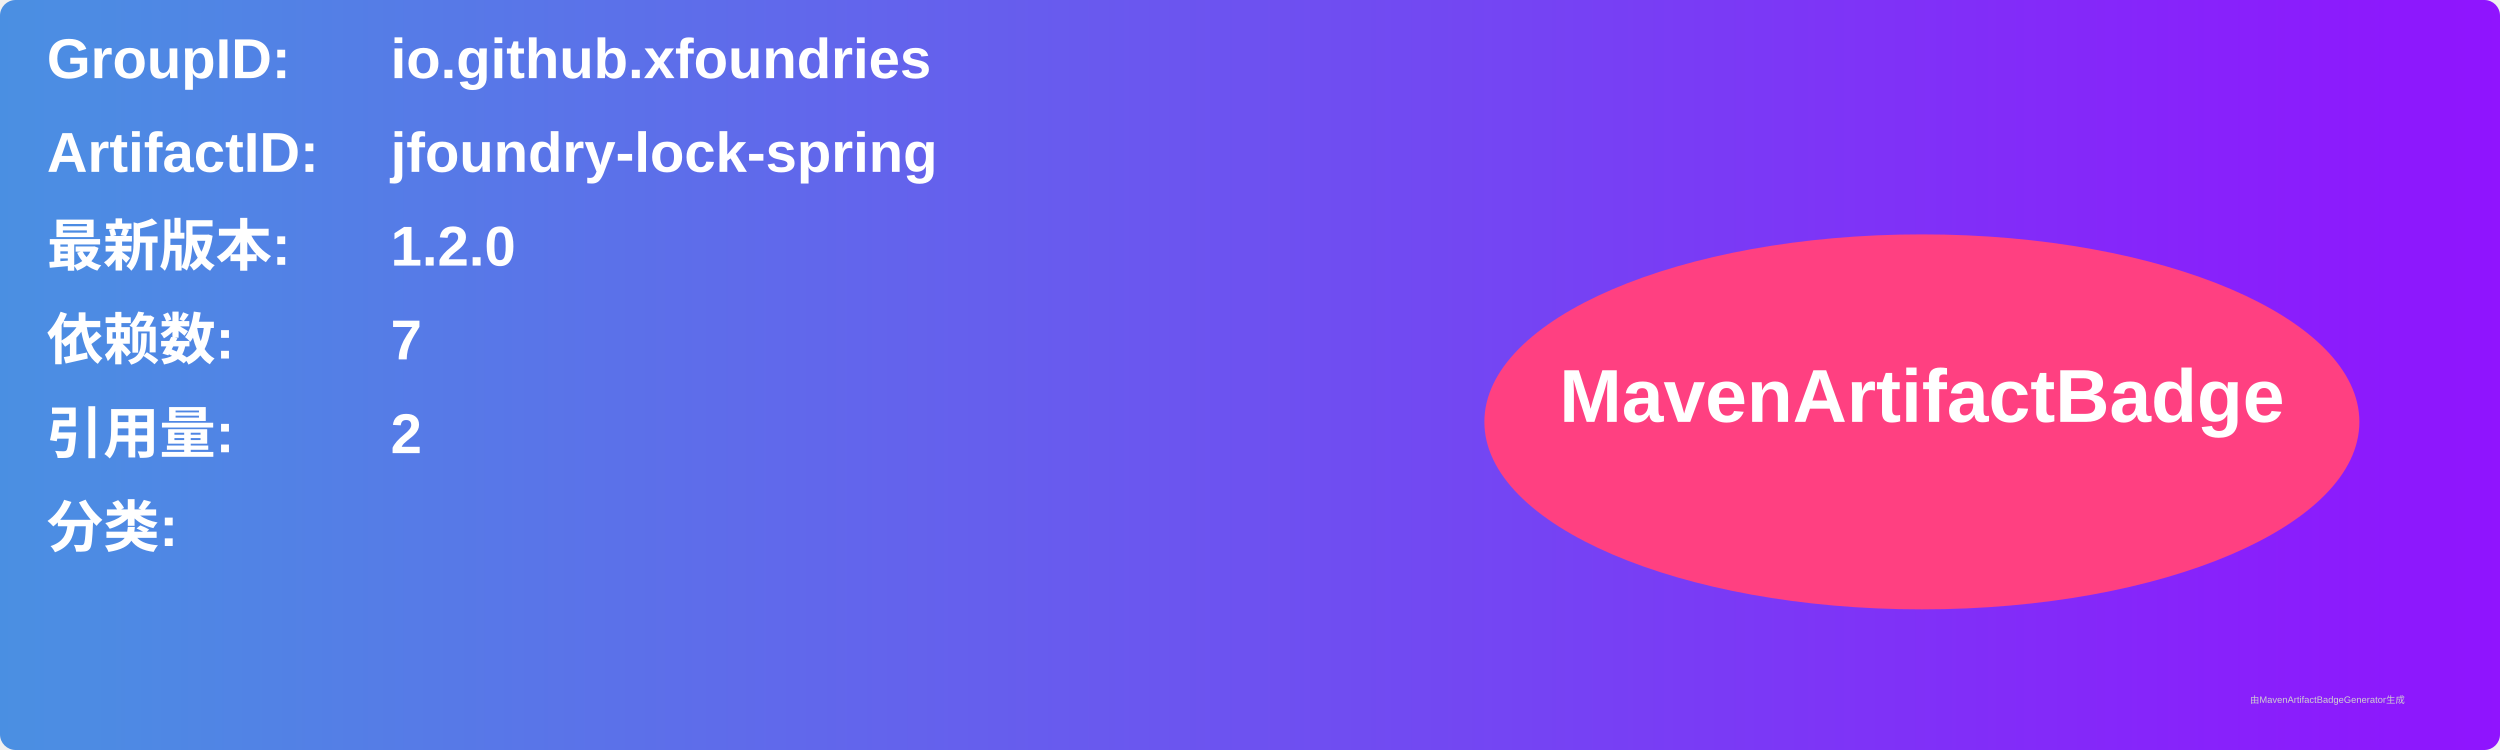
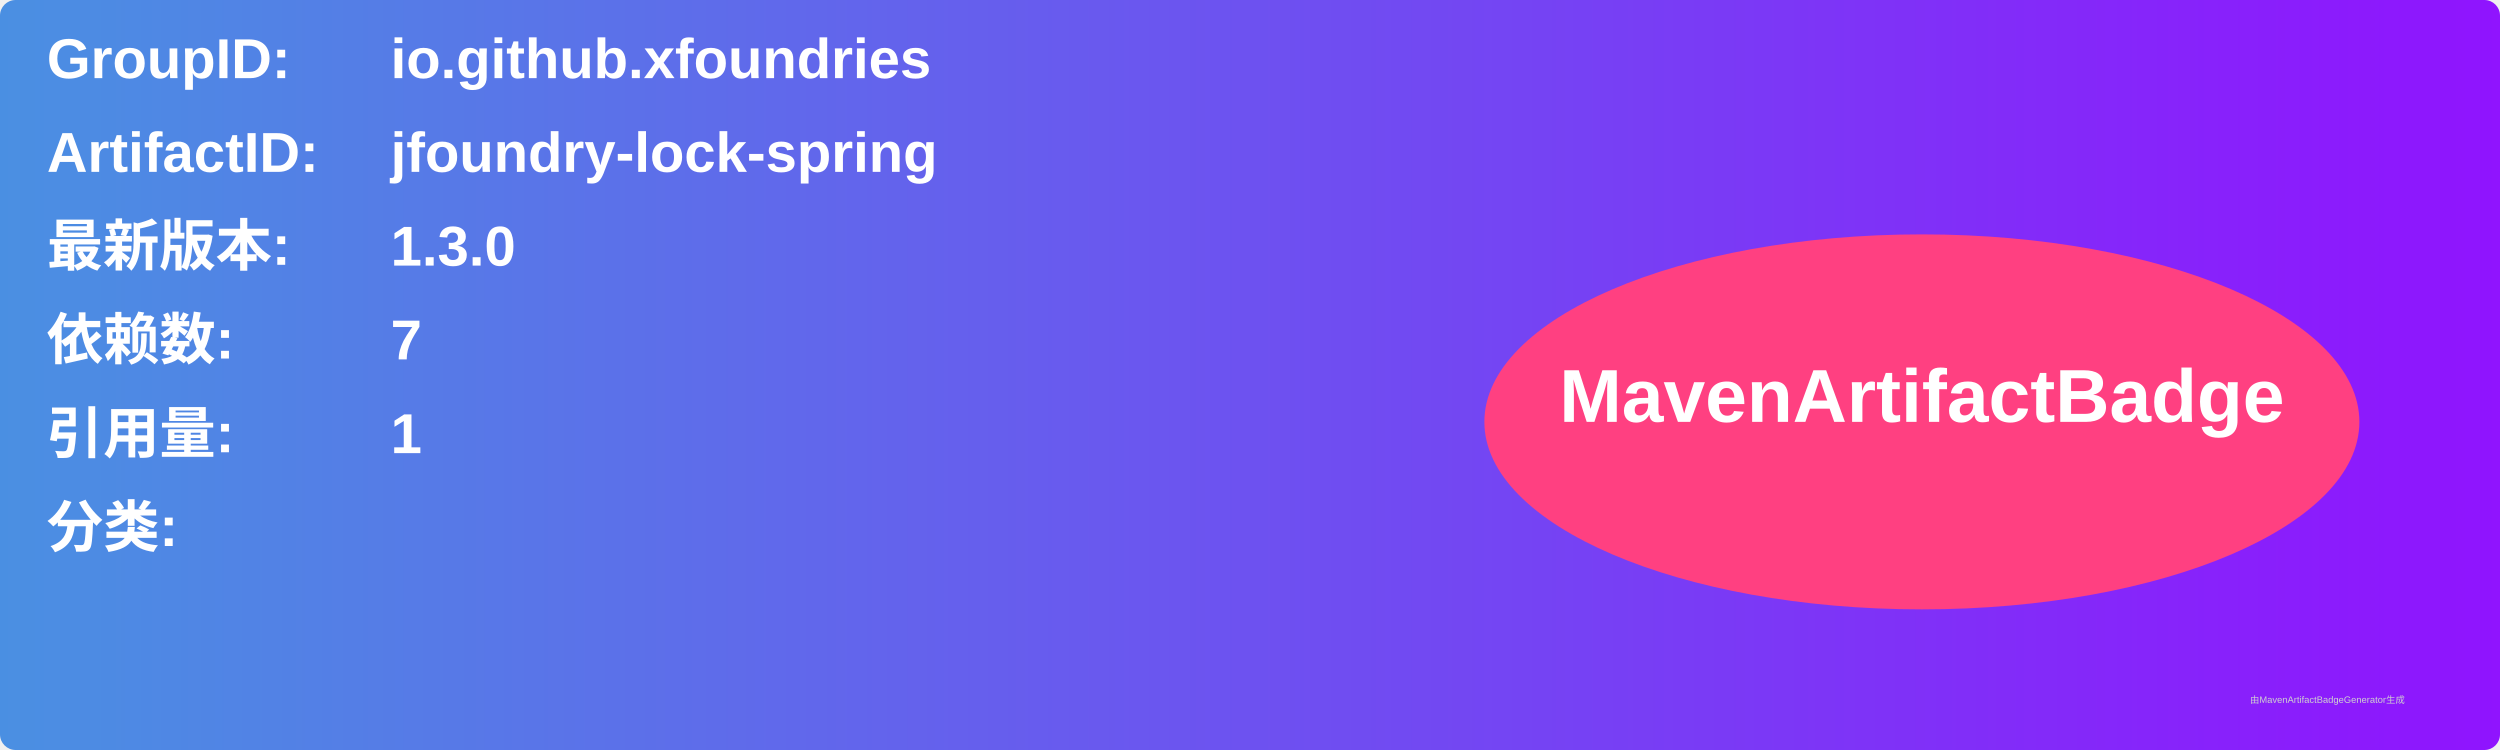
<svg xmlns="http://www.w3.org/2000/svg" width="800" height="240" viewBox="0 0 800 240">
  <linearGradient id="grad" x1="0%" y1="0%" x2="100%" y2="0%">
    <stop offset="0%" stop-color="#4a90e2" />
    <stop offset="100%" stop-color="#9013fe" />
  </linearGradient>
  <rect width="100%" height="100%" rx="5" ry="5" fill="url(#grad)" />
  <g transform="translate(15, 15)">
    <text x="0" y="10" font-family="Arial" font-size="18" fill="white" font-weight="bold" width="260">GroupID:</text>
    <text x="110" y="10" font-family="Arial" font-size="18" fill="white" font-weight="bold" width="460">io.github.xfoundries</text>
    <text x="0" y="40" font-family="Arial" font-size="18" fill="white" font-weight="bold" width="260">ArtifactID:</text>
    <text x="110" y="40" font-family="Arial" font-size="18" fill="white" font-weight="bold" width="460">jfoundry-lock-spring</text>
    <text x="0" y="70" font-family="Arial" font-size="18" fill="white" font-weight="bold">最新版本:</text>
    <text x="110" y="70" font-family="Arial" font-size="18" fill="white" font-weight="bold">
-       <tspan font-weight="bold">1.2.0</tspan>
+       <tspan font-weight="bold">1.3.0</tspan>
    </text>
    <text x="0" y="100" font-family="Arial" font-size="18" fill="white" font-weight="bold">依赖数: </text>
    <text x="110" y="100" font-family="Arial" font-size="18" fill="white">
      <tspan font-weight="bold">7</tspan>
    </text>
    <text x="0" y="130" font-family="Arial" font-size="18" fill="white" font-weight="bold">引用量: </text>
    <text x="110" y="130" font-family="Arial" font-size="18" fill="white">
-       <tspan font-weight="bold">2</tspan>
+       <tspan font-weight="bold">1</tspan>
    </text>
    <text x="0" y="160" font-family="Arial" font-size="18" fill="white" font-weight="bold">分类:</text>
    <text x="10" y="190" font-family="Arial" font-size="10" fill="white">
      <tspan font-weight="bold" />
    </text>
    <ellipse cx="600" cy="120" rx="140" ry="60" fill="#ff4081" />
    <text x="600" y="120" text-anchor="middle" font-family="Arial" font-size="24" fill="white" font-weight="bold">MavenArtifactBadge</text>
  </g>
  <text x="720" y="225" font-family="Arial" font-size="3" fill="#d0d0d0">由MavenArtifactBadgeGenerator生成</text>
</svg>
